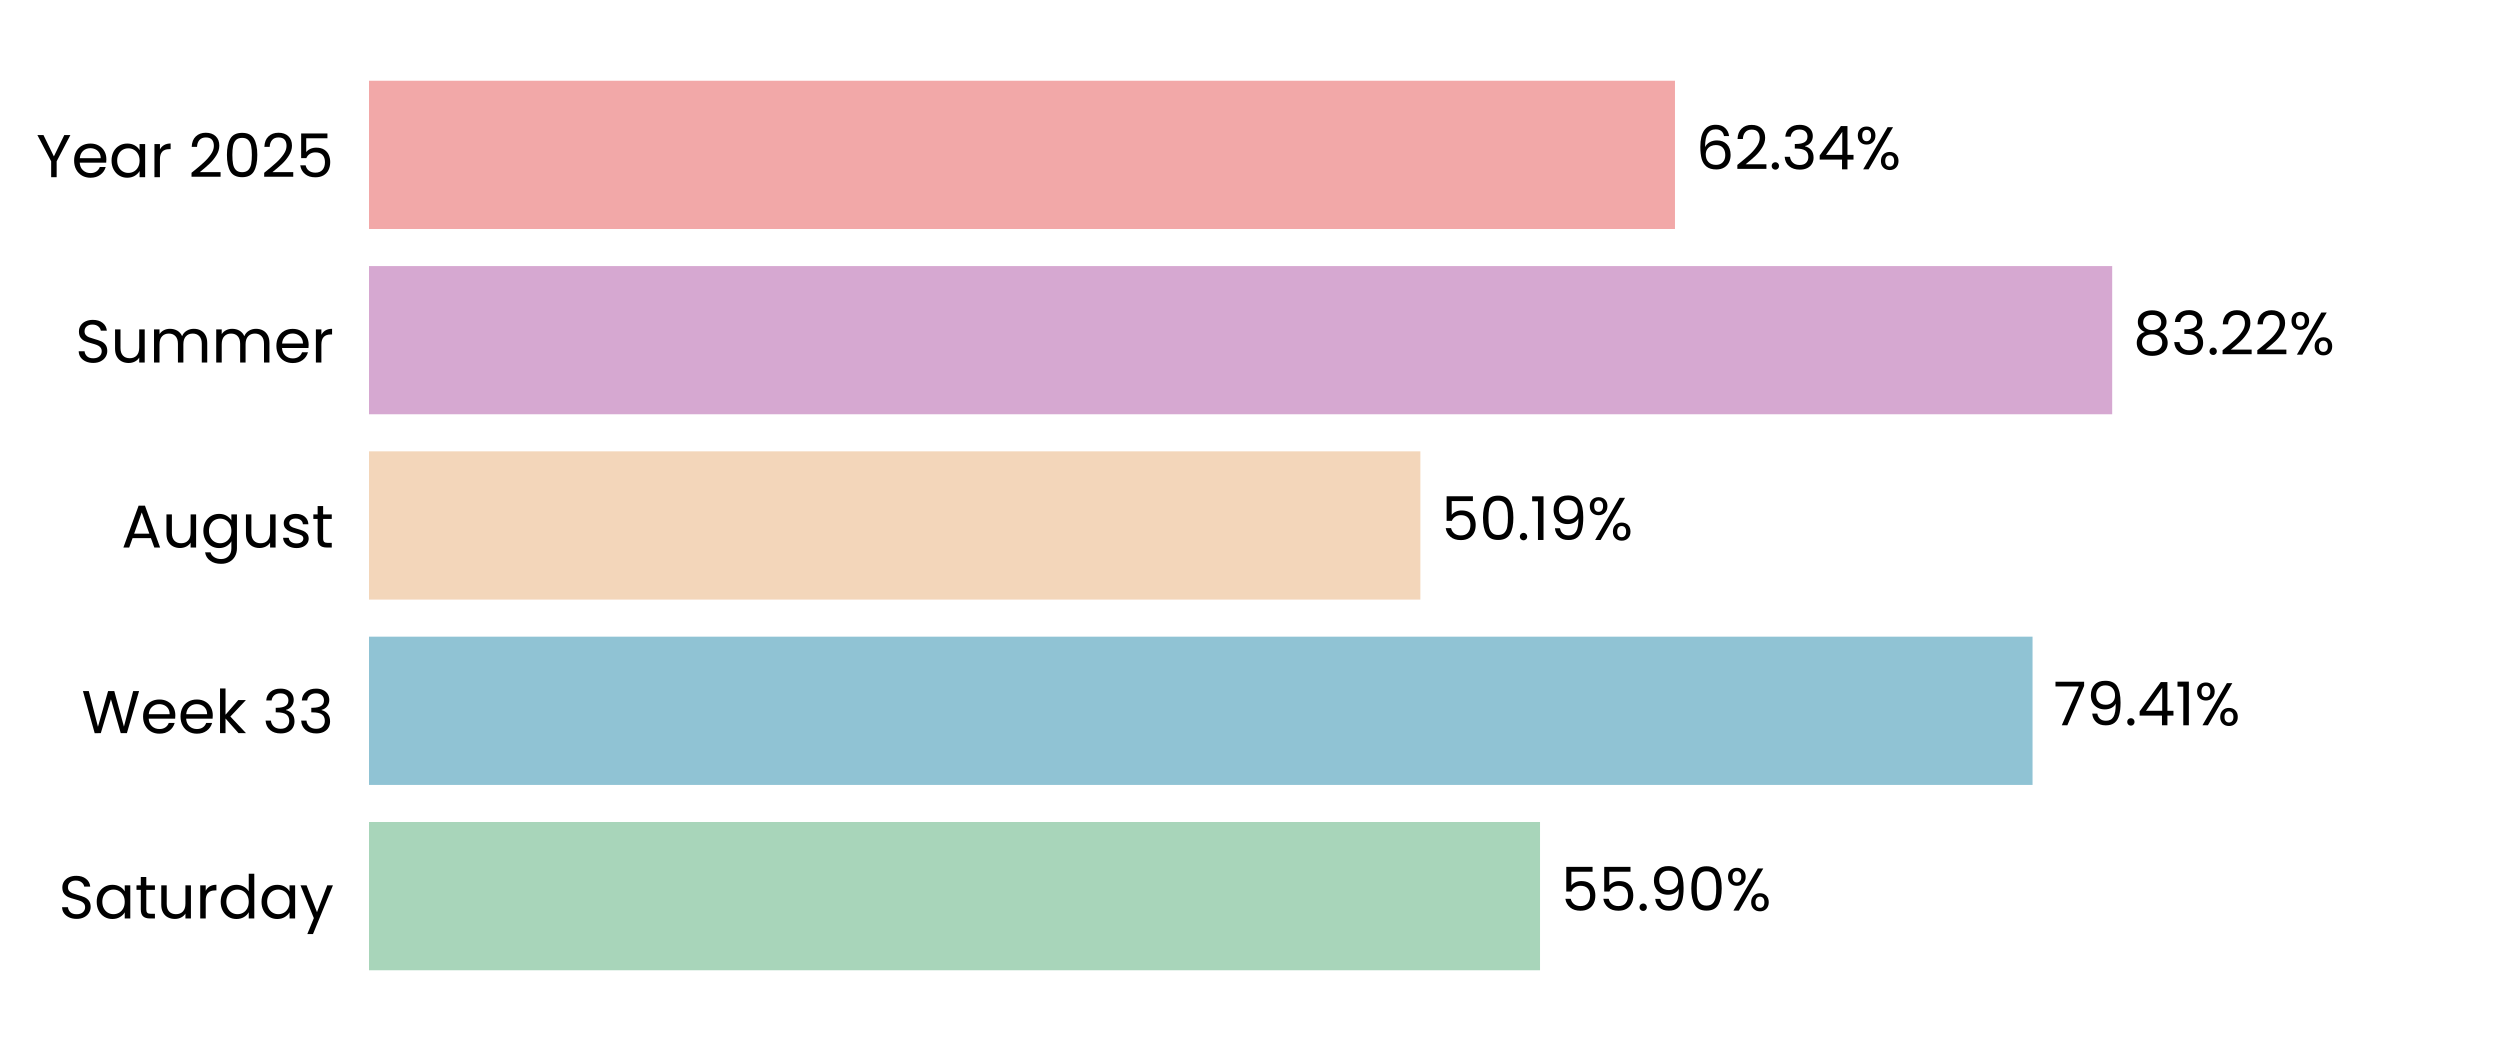
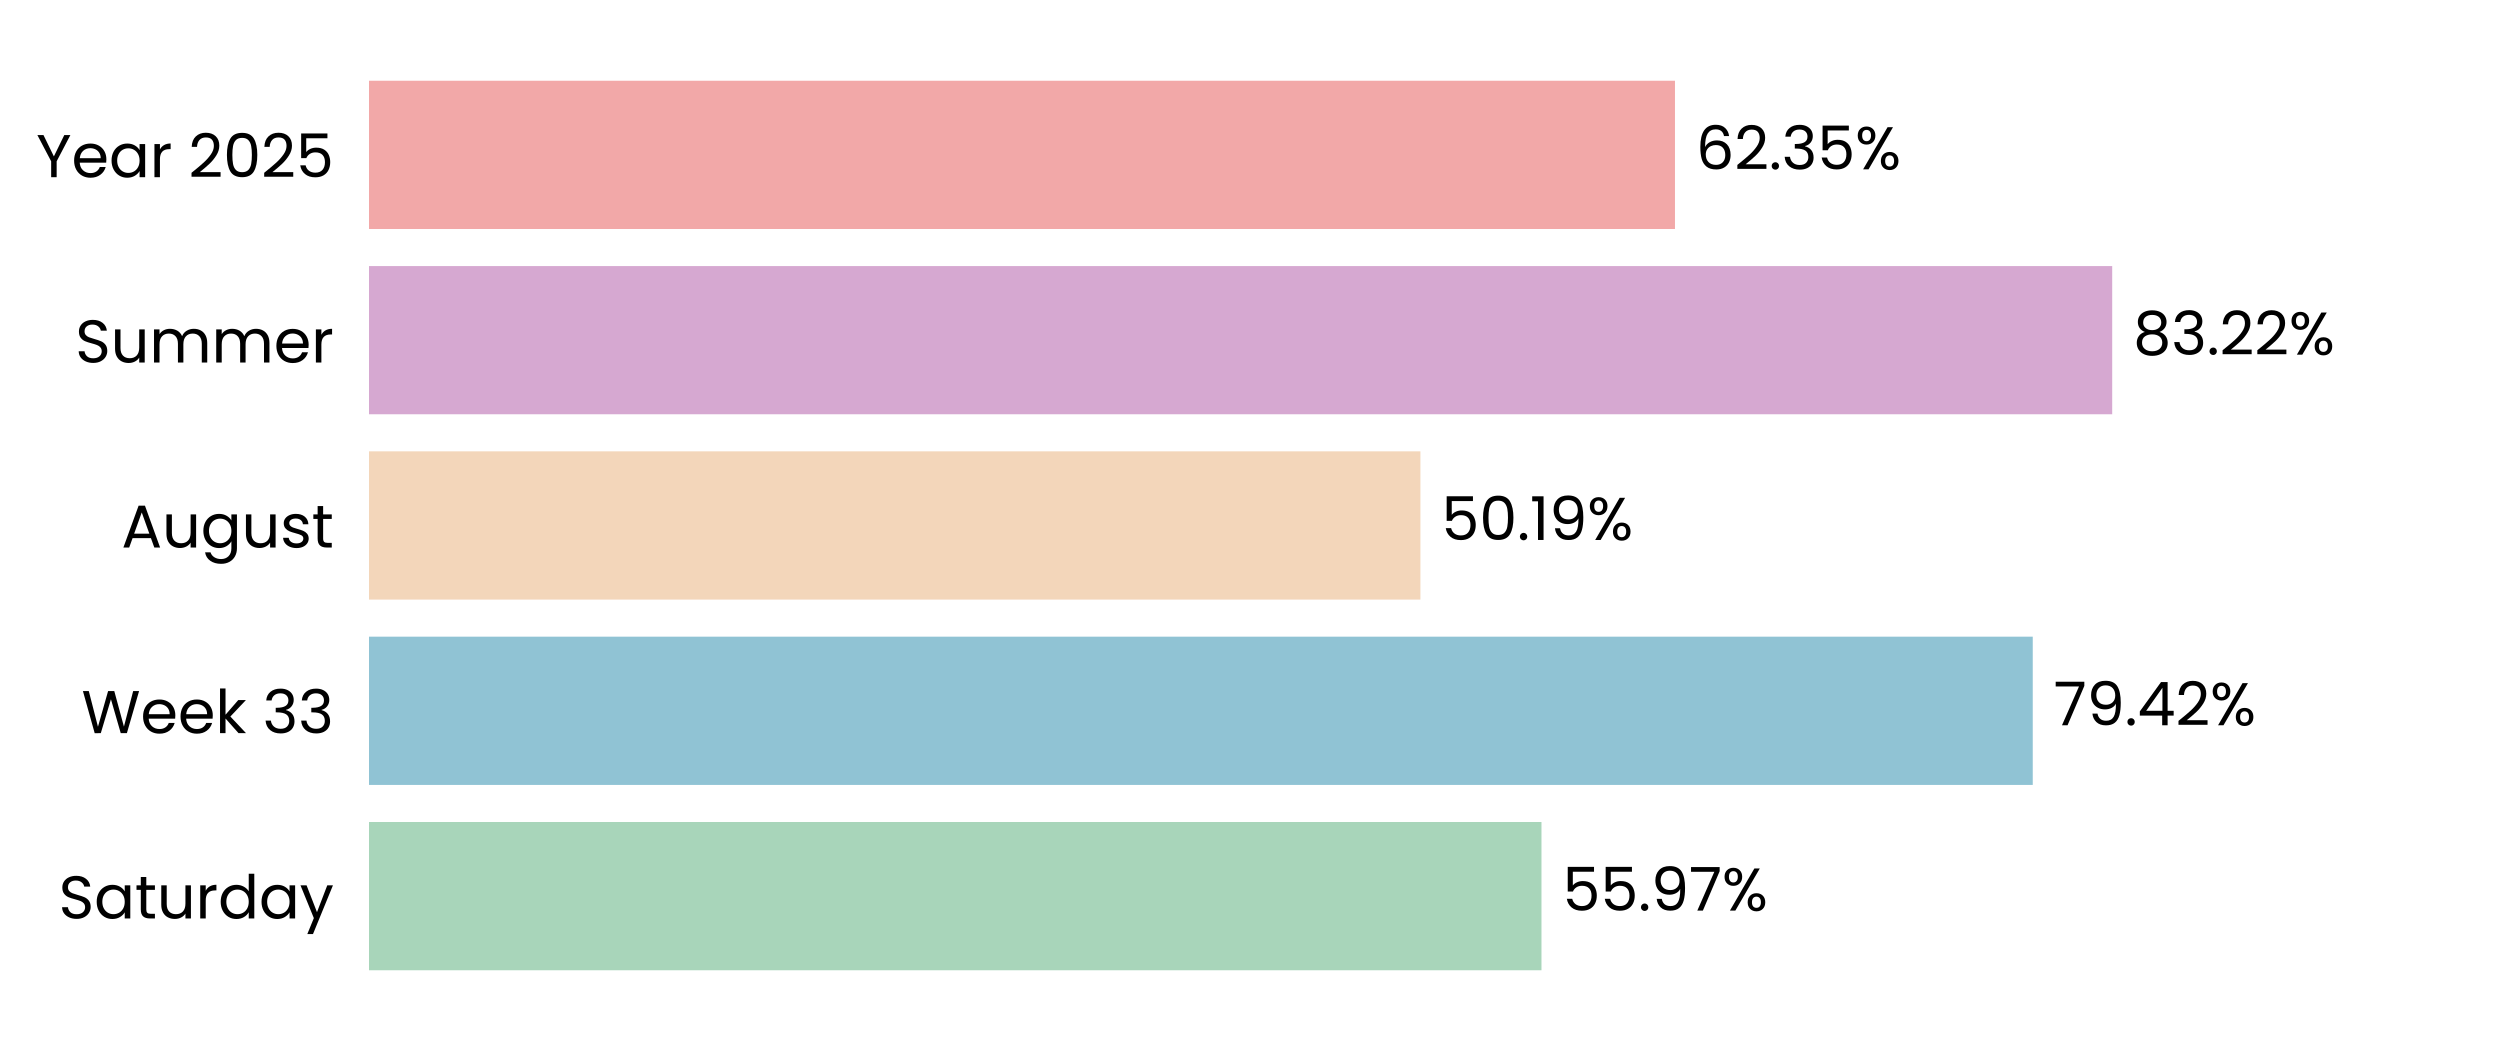
<svg xmlns="http://www.w3.org/2000/svg" xmlns:xlink="http://www.w3.org/1999/xlink" width="496.691pt" height="208.8pt" viewBox="0 0 496.691 208.8" version="1.1">
  <defs>
    <style type="text/css">*{stroke-linejoin: round; stroke-linecap: butt}</style>
  </defs>
  <g id="figure_1">
    <g id="patch_1">
      <path d="M 0 208.8  L 496.691 208.8  L 496.691 0  L 0 0  L 0 208.8  z " style="fill: none" />
    </g>
    <g id="axes_1">
      <g id="patch_2">
        <path d="M 73.311 201.6  L 489.491 201.6  L 489.491 7.2  L 73.311 7.2  L 73.311 201.6  z " style="fill: none" />
      </g>
      <g id="patch_3">
-         <path d="M 73.311 192.764  L 305.967 192.764  L 305.967 163.309  L 73.311 163.309  z " clip-path="url(#p23f2187eb2)" style="fill: #a8d5ba" />
+         <path d="M 73.311 192.764  L 306.256 192.764  L 306.256 163.309  L 73.311 163.309  z " clip-path="url(#p775b68d509)" style="fill: #a8d5ba" />
      </g>
      <g id="patch_4">
-         <path d="M 73.311 155.945  L 403.819 155.945  L 403.819 126.491  L 73.311 126.491  z " clip-path="url(#p23f2187eb2)" style="fill: #90c3d4" />
+         <path d="M 73.311 155.945  L 403.861 155.945  L 403.861 126.491  L 73.311 126.491  z " clip-path="url(#p775b68d509)" style="fill: #90c3d4" />
      </g>
      <g id="patch_5">
-         <path d="M 73.311 119.127  L 282.194 119.127  L 282.194 89.673  L 73.311 89.673  z " clip-path="url(#p23f2187eb2)" style="fill: #f3d6ba" />
+         <path d="M 73.311 119.127  L 282.203 119.127  L 282.203 89.673  L 73.311 89.673  z " clip-path="url(#p775b68d509)" style="fill: #f3d6ba" />
      </g>
      <g id="patch_6">
-         <path d="M 73.311 82.309  L 419.641 82.309  L 419.641 52.855  L 73.311 52.855  z " clip-path="url(#p23f2187eb2)" style="fill: #d6a8d1" />
+         <path d="M 73.311 82.309  L 419.644 82.309  L 419.644 52.855  L 73.311 52.855  z " clip-path="url(#p775b68d509)" style="fill: #d6a8d1" />
      </g>
      <g id="patch_7">
-         <path d="M 73.311 45.491  L 332.778 45.491  L 332.778 16.036  L 73.311 16.036  z " clip-path="url(#p23f2187eb2)" style="fill: #f2a8a8" />
+         <path d="M 73.311 45.491  L 332.779 45.491  L 332.779 16.036  L 73.311 16.036  z " clip-path="url(#p775b68d509)" style="fill: #f2a8a8" />
      </g>
      <g id="matplotlib.axis_1">
        <g id="ytick_1">
          <g id="text_1">
            <g transform="translate(11.65312 182.4764) scale(0.12 -0.12)">
              <defs>
                <path id="Poppins-Regular-53" d="M 1907 -45  Q 1466 -45 1117 112  Q 768 269 569 547  Q 371 826 365 1190  L 986 1190  Q 1018 877 1245 662  Q 1472 448 1907 448  Q 2323 448 2563 656  Q 2803 864 2803 1190  Q 2803 1446 2662 1606  Q 2522 1766 2310 1849  Q 2099 1933 1741 2029  Q 1299 2144 1033 2259  Q 768 2374 579 2620  Q 390 2867 390 3283  Q 390 3648 576 3929  Q 762 4211 1098 4364  Q 1434 4518 1869 4518  Q 2496 4518 2896 4204  Q 3296 3891 3347 3373  L 2707 3373  Q 2675 3629 2438 3824  Q 2202 4019 1811 4019  Q 1446 4019 1216 3830  Q 986 3642 986 3302  Q 986 3059 1123 2905  Q 1261 2752 1462 2672  Q 1664 2592 2029 2490  Q 2470 2368 2739 2249  Q 3008 2131 3200 1884  Q 3392 1638 3392 1216  Q 3392 890 3219 602  Q 3046 314 2707 134  Q 2368 -45 1907 -45  z " transform="scale(0.015625)" />
                <path id="Poppins-Regular-61" d="M 275 1766  Q 275 2304 492 2710  Q 710 3117 1091 3341  Q 1472 3565 1939 3565  Q 2400 3565 2739 3366  Q 3078 3168 3245 2867  L 3245 3507  L 3834 3507  L 3834 0  L 3245 0  L 3245 653  Q 3072 346 2729 144  Q 2387 -58 1933 -58  Q 1466 -58 1088 172  Q 710 403 492 819  Q 275 1235 275 1766  z M 3245 1760  Q 3245 2157 3085 2451  Q 2925 2746 2653 2902  Q 2381 3059 2054 3059  Q 1728 3059 1459 2905  Q 1190 2752 1030 2457  Q 870 2163 870 1766  Q 870 1363 1030 1065  Q 1190 768 1459 611  Q 1728 454 2054 454  Q 2381 454 2653 611  Q 2925 768 3085 1065  Q 3245 1363 3245 1760  z " transform="scale(0.015625)" />
                <path id="Poppins-Regular-74" d="M 1203 3027  L 1203 960  Q 1203 704 1312 598  Q 1421 493 1690 493  L 2118 493  L 2118 0  L 1594 0  Q 1107 0 864 224  Q 621 448 621 960  L 621 3027  L 166 3027  L 166 3507  L 621 3507  L 621 4390  L 1203 4390  L 1203 3507  L 2118 3507  L 2118 3027  L 1203 3027  z " transform="scale(0.015625)" />
                <path id="Poppins-Regular-75" d="M 3603 3507  L 3603 0  L 3021 0  L 3021 518  Q 2854 250 2556 99  Q 2259 -51 1901 -51  Q 1491 -51 1164 118  Q 838 288 649 627  Q 461 966 461 1453  L 461 3507  L 1037 3507  L 1037 1530  Q 1037 1011 1299 732  Q 1562 454 2016 454  Q 2483 454 2752 742  Q 3021 1030 3021 1581  L 3021 3507  L 3603 3507  z " transform="scale(0.015625)" />
                <path id="Poppins-Regular-72" d="M 1075 2938  Q 1229 3238 1513 3404  Q 1798 3571 2208 3571  L 2208 2970  L 2054 2970  Q 1075 2970 1075 1907  L 1075 0  L 493 0  L 493 3507  L 1075 3507  L 1075 2938  z " transform="scale(0.015625)" />
                <path id="Poppins-Regular-64" d="M 275 1766  Q 275 2304 492 2710  Q 710 3117 1091 3341  Q 1472 3565 1946 3565  Q 2355 3565 2707 3376  Q 3059 3187 3245 2880  L 3245 4736  L 3834 4736  L 3834 0  L 3245 0  L 3245 659  Q 3072 346 2733 144  Q 2394 -58 1939 -58  Q 1472 -58 1091 172  Q 710 403 492 819  Q 275 1235 275 1766  z M 3245 1760  Q 3245 2157 3085 2451  Q 2925 2746 2653 2902  Q 2381 3059 2054 3059  Q 1728 3059 1459 2905  Q 1190 2752 1030 2457  Q 870 2163 870 1766  Q 870 1363 1030 1065  Q 1190 768 1459 611  Q 1728 454 2054 454  Q 2381 454 2653 611  Q 2925 768 3085 1065  Q 3245 1363 3245 1760  z " transform="scale(0.015625)" />
                <path id="Poppins-Regular-79" d="M 3514 3507  L 1402 -1651  L 800 -1651  L 1491 38  L 77 3507  L 723 3507  L 1824 666  L 2912 3507  L 3514 3507  z " transform="scale(0.015625)" />
              </defs>
              <use xlink:href="#Poppins-Regular-53" />
              <use xlink:href="#Poppins-Regular-61" transform="translate(58.7 0)" />
              <use xlink:href="#Poppins-Regular-74" transform="translate(126.3 0)" />
              <use xlink:href="#Poppins-Regular-75" transform="translate(162.7 0)" />
              <use xlink:href="#Poppins-Regular-72" transform="translate(226.7 0)" />
              <use xlink:href="#Poppins-Regular-64" transform="translate(264 0)" />
              <use xlink:href="#Poppins-Regular-61" transform="translate(331.5999 0)" />
              <use xlink:href="#Poppins-Regular-79" transform="translate(399.1999 0)" />
            </g>
          </g>
        </g>
        <g id="ytick_2">
          <g id="text_2">
            <g transform="translate(16.19813 145.6582) scale(0.12 -0.12)">
              <defs>
                <path id="Poppins-Regular-57" d="M 6099 4461  L 4806 0  L 4154 0  L 3117 3590  L 2042 0  L 1395 -6  L 147 4461  L 768 4461  L 1741 678  L 2816 4461  L 3469 4461  L 4493 691  L 5472 4461  L 6099 4461  z " transform="scale(0.015625)" />
                <path id="Poppins-Regular-65" d="M 3693 1888  Q 3693 1722 3674 1536  L 870 1536  Q 902 1018 1225 726  Q 1549 435 2010 435  Q 2387 435 2640 611  Q 2893 787 2995 1082  L 3622 1082  Q 3482 576 3059 259  Q 2637 -58 2010 -58  Q 1510 -58 1116 166  Q 723 390 499 803  Q 275 1216 275 1760  Q 275 2304 492 2713  Q 710 3123 1104 3344  Q 1498 3565 2010 3565  Q 2509 3565 2893 3347  Q 3277 3130 3485 2749  Q 3693 2368 3693 1888  z M 3091 2010  Q 3091 2342 2944 2582  Q 2797 2822 2544 2947  Q 2291 3072 1984 3072  Q 1542 3072 1232 2790  Q 922 2509 877 2010  L 3091 2010  z " transform="scale(0.015625)" />
                <path id="Poppins-Regular-6b" d="M 2451 0  L 1075 1549  L 1075 0  L 493 0  L 493 4736  L 1075 4736  L 1075 1952  L 2426 3507  L 3238 3507  L 1587 1760  L 3245 0  L 2451 0  z " transform="scale(0.015625)" />
                <path id="Poppins-Regular-20" transform="scale(0.015625)" />
                <path id="Poppins-Regular-33" d="M 384 3462  Q 429 4051 838 4384  Q 1248 4717 1901 4717  Q 2336 4717 2653 4560  Q 2970 4403 3133 4134  Q 3296 3866 3296 3526  Q 3296 3130 3069 2842  Q 2842 2554 2477 2470  L 2477 2438  Q 2893 2336 3136 2035  Q 3379 1734 3379 1248  Q 3379 883 3212 592  Q 3046 301 2713 134  Q 2381 -32 1914 -32  Q 1235 -32 800 323  Q 365 678 314 1331  L 877 1331  Q 922 947 1190 704  Q 1459 461 1907 461  Q 2355 461 2588 694  Q 2822 928 2822 1299  Q 2822 1779 2502 1990  Q 2182 2202 1536 2202  L 1389 2202  L 1389 2688  L 1542 2688  Q 2131 2694 2432 2883  Q 2733 3072 2733 3469  Q 2733 3808 2512 4013  Q 2291 4218 1882 4218  Q 1485 4218 1241 4013  Q 998 3808 954 3462  L 384 3462  z " transform="scale(0.015625)" />
              </defs>
              <use xlink:href="#Poppins-Regular-57" />
              <use xlink:href="#Poppins-Regular-65" transform="translate(97.59999 0)" />
              <use xlink:href="#Poppins-Regular-65" transform="translate(159.6 0)" />
              <use xlink:href="#Poppins-Regular-6b" transform="translate(221.6 0)" />
              <use xlink:href="#Poppins-Regular-20" transform="translate(273.0999 0)" />
              <use xlink:href="#Poppins-Regular-33" transform="translate(299.7999 0)" />
              <use xlink:href="#Poppins-Regular-33" transform="translate(358.6999 0)" />
            </g>
          </g>
        </g>
        <g id="ytick_3">
          <g id="text_3">
            <g transform="translate(24.11812 108.78) scale(0.12 -0.12)">
              <defs>
                <path id="Poppins-Regular-41" d="M 3130 992  L 1184 992  L 826 0  L 211 0  L 1824 4435  L 2496 4435  L 4102 0  L 3488 0  L 3130 992  z M 2963 1466  L 2157 3718  L 1350 1466  L 2963 1466  z " transform="scale(0.015625)" />
                <path id="Poppins-Regular-67" d="M 1939 3565  Q 2394 3565 2736 3366  Q 3078 3168 3245 2867  L 3245 3507  L 3834 3507  L 3834 -77  Q 3834 -557 3629 -931  Q 3424 -1306 3043 -1517  Q 2662 -1728 2157 -1728  Q 1466 -1728 1005 -1401  Q 544 -1075 461 -512  L 1037 -512  Q 1133 -832 1433 -1027  Q 1734 -1222 2157 -1222  Q 2637 -1222 2941 -921  Q 3245 -621 3245 -77  L 3245 659  Q 3072 352 2733 147  Q 2394 -58 1939 -58  Q 1472 -58 1091 172  Q 710 403 492 819  Q 275 1235 275 1766  Q 275 2304 492 2710  Q 710 3117 1091 3341  Q 1472 3565 1939 3565  z M 3245 1760  Q 3245 2157 3085 2451  Q 2925 2746 2653 2902  Q 2381 3059 2054 3059  Q 1728 3059 1459 2905  Q 1190 2752 1030 2457  Q 870 2163 870 1766  Q 870 1363 1030 1065  Q 1190 768 1459 611  Q 1728 454 2054 454  Q 2381 454 2653 611  Q 2925 768 3085 1065  Q 3245 1363 3245 1760  z " transform="scale(0.015625)" />
                <path id="Poppins-Regular-73" d="M 1734 -58  Q 1331 -58 1011 80  Q 691 218 505 464  Q 320 710 301 1030  L 902 1030  Q 928 768 1149 601  Q 1370 435 1728 435  Q 2061 435 2253 582  Q 2445 730 2445 954  Q 2445 1184 2240 1296  Q 2035 1408 1606 1517  Q 1216 1619 969 1724  Q 723 1830 547 2038  Q 371 2246 371 2586  Q 371 2854 531 3078  Q 691 3302 985 3433  Q 1280 3565 1658 3565  Q 2240 3565 2598 3270  Q 2957 2976 2982 2464  L 2400 2464  Q 2381 2739 2179 2905  Q 1978 3072 1638 3072  Q 1325 3072 1139 2937  Q 954 2803 954 2586  Q 954 2413 1066 2301  Q 1178 2189 1347 2121  Q 1517 2054 1818 1971  Q 2195 1869 2432 1769  Q 2669 1670 2838 1472  Q 3008 1274 3014 954  Q 3014 666 2854 435  Q 2694 205 2403 73  Q 2112 -58 1734 -58  z " transform="scale(0.015625)" />
              </defs>
              <use xlink:href="#Poppins-Regular-41" />
              <use xlink:href="#Poppins-Regular-75" transform="translate(67.39999 0)" />
              <use xlink:href="#Poppins-Regular-67" transform="translate(131.4 0)" />
              <use xlink:href="#Poppins-Regular-75" transform="translate(199 0)" />
              <use xlink:href="#Poppins-Regular-73" transform="translate(263 0)" />
              <use xlink:href="#Poppins-Regular-74" transform="translate(315.2 0)" />
            </g>
          </g>
        </g>
        <g id="ytick_4">
          <g id="text_4">
            <g transform="translate(14.95125 72.02182) scale(0.12 -0.12)">
              <defs>
                <path id="Poppins-Regular-6d" d="M 4710 3571  Q 5120 3571 5440 3401  Q 5760 3232 5945 2893  Q 6131 2554 6131 2067  L 6131 0  L 5555 0  L 5555 1984  Q 5555 2509 5296 2787  Q 5037 3066 4595 3066  Q 4141 3066 3872 2774  Q 3603 2483 3603 1933  L 3603 0  L 3027 0  L 3027 1984  Q 3027 2509 2768 2787  Q 2509 3066 2067 3066  Q 1613 3066 1344 2774  Q 1075 2483 1075 1933  L 1075 0  L 493 0  L 493 3507  L 1075 3507  L 1075 3002  Q 1248 3277 1539 3424  Q 1830 3571 2182 3571  Q 2624 3571 2963 3372  Q 3302 3174 3469 2790  Q 3616 3162 3955 3366  Q 4294 3571 4710 3571  z " transform="scale(0.015625)" />
              </defs>
              <use xlink:href="#Poppins-Regular-53" />
              <use xlink:href="#Poppins-Regular-75" transform="translate(58.7 0)" />
              <use xlink:href="#Poppins-Regular-6d" transform="translate(122.7 0)" />
              <use xlink:href="#Poppins-Regular-6d" transform="translate(225.7 0)" />
              <use xlink:href="#Poppins-Regular-65" transform="translate(328.7 0)" />
              <use xlink:href="#Poppins-Regular-72" transform="translate(390.6999 0)" />
            </g>
          </g>
        </g>
        <g id="ytick_5">
          <g id="text_5">
            <g transform="translate(7.2 35.20364) scale(0.12 -0.12)">
              <defs>
                <path id="Poppins-Regular-59" d="M 3616 4461  L 2163 1683  L 2163 0  L 1581 0  L 1581 1683  L 122 4461  L 768 4461  L 1869 2202  L 2970 4461  L 3616 4461  z " transform="scale(0.015625)" />
                <path id="Poppins-Regular-32" d="M 326 467  Q 1139 1120 1600 1539  Q 2061 1958 2377 2416  Q 2694 2874 2694 3315  Q 2694 3731 2492 3971  Q 2291 4211 1843 4211  Q 1408 4211 1168 3939  Q 928 3667 909 3213  L 346 3213  Q 371 3930 780 4320  Q 1190 4710 1837 4710  Q 2496 4710 2883 4345  Q 3270 3981 3270 3341  Q 3270 2810 2953 2307  Q 2637 1805 2233 1424  Q 1830 1043 1203 538  L 3405 538  L 3405 51  L 326 51  L 326 467  z " transform="scale(0.015625)" />
                <path id="Poppins-Regular-30" d="M 397 2362  Q 397 3462 755 4080  Q 1114 4698 2010 4698  Q 2899 4698 3257 4080  Q 3616 3462 3616 2362  Q 3616 1242 3257 621  Q 2899 0 2010 0  Q 1114 0 755 621  Q 397 1242 397 2362  z M 3040 2362  Q 3040 2918 2966 3305  Q 2893 3693 2665 3929  Q 2438 4166 2010 4166  Q 1574 4166 1347 3929  Q 1120 3693 1046 3305  Q 973 2918 973 2362  Q 973 1786 1046 1395  Q 1120 1005 1347 768  Q 1574 531 2010 531  Q 2438 531 2665 768  Q 2893 1005 2966 1395  Q 3040 1786 3040 2362  z " transform="scale(0.015625)" />
                <path id="Poppins-Regular-35" d="M 3347 4122  L 1101 4122  L 1101 2662  Q 1248 2867 1536 2998  Q 1824 3130 2157 3130  Q 2688 3130 3021 2909  Q 3354 2688 3498 2339  Q 3642 1990 3642 1600  Q 3642 1139 3469 774  Q 3296 410 2941 198  Q 2586 -13 2061 -13  Q 1389 -13 973 332  Q 557 678 467 1254  L 1037 1254  Q 1120 890 1389 685  Q 1658 480 2067 480  Q 2573 480 2829 784  Q 3085 1088 3085 1587  Q 3085 2086 2829 2358  Q 2573 2630 2074 2630  Q 1734 2630 1481 2467  Q 1229 2304 1114 2022  L 563 2022  L 563 4634  L 3347 4634  L 3347 4122  z " transform="scale(0.015625)" />
              </defs>
              <use xlink:href="#Poppins-Regular-59" />
              <use xlink:href="#Poppins-Regular-65" transform="translate(58.39999 0)" />
              <use xlink:href="#Poppins-Regular-61" transform="translate(120.4 0)" />
              <use xlink:href="#Poppins-Regular-72" transform="translate(188 0)" />
              <use xlink:href="#Poppins-Regular-20" transform="translate(225.3 0)" />
              <use xlink:href="#Poppins-Regular-32" transform="translate(252 0)" />
              <use xlink:href="#Poppins-Regular-30" transform="translate(309.4999 0)" />
              <use xlink:href="#Poppins-Regular-32" transform="translate(372.2999 0)" />
              <use xlink:href="#Poppins-Regular-35" transform="translate(429.7999 0)" />
            </g>
          </g>
        </g>
      </g>
      <g id="text_6">
-         <g transform="translate(310.1292 180.9164) scale(0.12 -0.12)">
+         <g transform="translate(310.4182 180.9164) scale(0.12 -0.12)">
          <defs>
            <path id="Poppins-Regular-2e" d="M 678 -38  Q 512 -38 397 77  Q 282 192 282 358  Q 282 525 397 640  Q 512 755 678 755  Q 838 755 950 640  Q 1062 525 1062 358  Q 1062 192 950 77  Q 838 -38 678 -38  z " transform="scale(0.015625)" />
            <path id="Poppins-Regular-39" d="M 1146 1242  Q 1210 877 1443 678  Q 1677 480 2074 480  Q 2605 480 2857 896  Q 3110 1312 3098 2298  Q 2963 2010 2649 1846  Q 2336 1683 1952 1683  Q 1523 1683 1187 1859  Q 851 2035 659 2374  Q 467 2714 467 3194  Q 467 3878 864 4297  Q 1261 4717 1990 4717  Q 2886 4717 3248 4134  Q 3610 3552 3610 2400  Q 3610 1594 3466 1069  Q 3322 544 2979 269  Q 2637 -6 2042 -6  Q 1389 -6 1024 346  Q 659 698 608 1242  L 1146 1242  z M 2048 2176  Q 2477 2176 2752 2441  Q 3027 2707 3027 3162  Q 3027 3642 2758 3936  Q 2490 4230 2003 4230  Q 1555 4230 1289 3948  Q 1024 3667 1024 3206  Q 1024 2739 1286 2457  Q 1549 2176 2048 2176  z " transform="scale(0.015625)" />
+             <path id="Poppins-Regular-37" d="M 3245 4173  L 1466 0  L 877 0  L 2682 4115  L 211 4115  L 211 4614  L 3245 4614  L 3245 4173  z " transform="scale(0.015625)" />
            <path id="Poppins-Regular-25" d="M 269 3584  Q 269 4019 531 4278  Q 794 4538 1203 4538  Q 1613 4538 1875 4278  Q 2138 4019 2138 3584  Q 2138 3142 1875 2883  Q 1613 2624 1203 2624  Q 794 2624 531 2883  Q 269 3142 269 3584  z M 4006 4467  L 1414 0  L 838 0  L 3430 4467  L 4006 4467  z M 1203 4179  Q 986 4179 861 4028  Q 736 3878 736 3584  Q 736 3290 861 3136  Q 986 2982 1203 2982  Q 1421 2982 1549 3139  Q 1677 3296 1677 3584  Q 1677 3878 1549 4028  Q 1421 4179 1203 4179  z M 2720 883  Q 2720 1325 2982 1584  Q 3245 1843 3654 1843  Q 4064 1843 4323 1584  Q 4582 1325 4582 883  Q 4582 448 4323 185  Q 4064 -77 3654 -77  Q 3245 -77 2982 182  Q 2720 442 2720 883  z M 3648 1478  Q 3430 1478 3302 1328  Q 3174 1178 3174 883  Q 3174 595 3302 444  Q 3430 294 3648 294  Q 3866 294 3994 444  Q 4122 595 4122 883  Q 4122 1178 3994 1328  Q 3866 1478 3648 1478  z " transform="scale(0.015625)" />
          </defs>
          <use xlink:href="#Poppins-Regular-35" />
          <use xlink:href="#Poppins-Regular-35" transform="translate(62.79999 0)" />
          <use xlink:href="#Poppins-Regular-2e" transform="translate(125.6 0)" />
          <use xlink:href="#Poppins-Regular-39" transform="translate(146.6 0)" />
-           <use xlink:href="#Poppins-Regular-30" transform="translate(209.5999 0)" />
-           <use xlink:href="#Poppins-Regular-25" transform="translate(272.3999 0)" />
+           <use xlink:href="#Poppins-Regular-37" transform="translate(209.5999 0)" />
+           <use xlink:href="#Poppins-Regular-25" transform="translate(264.1999 0)" />
        </g>
      </g>
      <g id="text_7">
-         <g transform="translate(407.9811 144.0982) scale(0.12 -0.12)">
-           <defs>
-             <path id="Poppins-Regular-37" d="M 3245 4173  L 1466 0  L 877 0  L 2682 4115  L 211 4115  L 211 4614  L 3245 4614  L 3245 4173  z " transform="scale(0.015625)" />
+         <g transform="translate(408.0224 144.0982) scale(0.12 -0.12)">
+           <defs>
            <path id="Poppins-Regular-34" d="M 256 1030  L 256 1472  L 2502 4582  L 3200 4582  L 3200 1536  L 3840 1536  L 3840 1030  L 3200 1030  L 3200 0  L 2624 0  L 2624 1030  L 256 1030  z M 2650 3974  L 928 1536  L 2650 1536  L 2650 3974  z " transform="scale(0.015625)" />
-             <path id="Poppins-Regular-31" d="M 243 4096  L 243 4627  L 1446 4627  L 1446 0  L 858 0  L 858 4096  L 243 4096  z " transform="scale(0.015625)" />
          </defs>
          <use xlink:href="#Poppins-Regular-37" />
          <use xlink:href="#Poppins-Regular-39" transform="translate(54.59999 0)" />
          <use xlink:href="#Poppins-Regular-2e" transform="translate(117.6 0)" />
          <use xlink:href="#Poppins-Regular-34" transform="translate(138.6 0)" />
-           <use xlink:href="#Poppins-Regular-31" transform="translate(201.5 0)" />
-           <use xlink:href="#Poppins-Regular-25" transform="translate(233.4999 0)" />
+           <use xlink:href="#Poppins-Regular-32" transform="translate(201.5 0)" />
+           <use xlink:href="#Poppins-Regular-25" transform="translate(258.9999 0)" />
        </g>
      </g>
      <g id="text_8">
-         <g transform="translate(286.3555 107.28) scale(0.12 -0.12)">
+         <g transform="translate(286.3648 107.28) scale(0.12 -0.12)">
+           <defs>
+             <path id="Poppins-Regular-31" d="M 243 4096  L 243 4627  L 1446 4627  L 1446 0  L 858 0  L 858 4096  L 243 4096  z " transform="scale(0.015625)" />
+           </defs>
          <use xlink:href="#Poppins-Regular-35" />
          <use xlink:href="#Poppins-Regular-30" transform="translate(62.79999 0)" />
          <use xlink:href="#Poppins-Regular-2e" transform="translate(125.6 0)" />
          <use xlink:href="#Poppins-Regular-31" transform="translate(146.6 0)" />
          <use xlink:href="#Poppins-Regular-39" transform="translate(178.5999 0)" />
          <use xlink:href="#Poppins-Regular-25" transform="translate(241.5999 0)" />
        </g>
      </g>
      <g id="text_9">
-         <g transform="translate(423.8028 70.46182) scale(0.12 -0.12)">
+         <g transform="translate(423.8059 70.46182) scale(0.12 -0.12)">
          <defs>
            <path id="Poppins-Regular-38" d="M 1242 2406  Q 883 2547 691 2816  Q 499 3085 499 3469  Q 499 3814 672 4092  Q 845 4371 1187 4534  Q 1530 4698 2016 4698  Q 2502 4698 2844 4534  Q 3187 4371 3363 4092  Q 3539 3814 3539 3469  Q 3539 3098 3340 2819  Q 3142 2541 2797 2406  Q 3194 2285 3427 1981  Q 3661 1677 3661 1248  Q 3661 832 3456 521  Q 3251 211 2876 41  Q 2502 -128 2016 -128  Q 1530 -128 1162 41  Q 794 211 589 521  Q 384 832 384 1248  Q 384 1677 614 1984  Q 845 2291 1242 2406  z M 2976 3398  Q 2976 3789 2720 4000  Q 2464 4211 2016 4211  Q 1574 4211 1318 4000  Q 1062 3789 1062 3392  Q 1062 3034 1328 2816  Q 1594 2598 2016 2598  Q 2445 2598 2710 2819  Q 2976 3040 2976 3398  z M 2016 2150  Q 1542 2150 1241 1929  Q 941 1709 941 1267  Q 941 858 1232 608  Q 1523 358 2016 358  Q 2509 358 2797 608  Q 3085 858 3085 1267  Q 3085 1696 2790 1923  Q 2496 2150 2016 2150  z " transform="scale(0.015625)" />
          </defs>
          <use xlink:href="#Poppins-Regular-38" />
          <use xlink:href="#Poppins-Regular-33" transform="translate(63.09999 0)" />
          <use xlink:href="#Poppins-Regular-2e" transform="translate(122 0)" />
          <use xlink:href="#Poppins-Regular-32" transform="translate(143 0)" />
          <use xlink:href="#Poppins-Regular-32" transform="translate(200.5 0)" />
          <use xlink:href="#Poppins-Regular-25" transform="translate(257.9999 0)" />
        </g>
      </g>
      <g id="text_10">
-         <g transform="translate(336.9402 33.64364) scale(0.12 -0.12)">
+         <g transform="translate(336.941 33.64364) scale(0.12 -0.12)">
          <defs>
            <path id="Poppins-Regular-36" d="M 2976 3526  Q 2835 4237 2099 4237  Q 1530 4237 1248 3798  Q 966 3360 973 2355  Q 1120 2688 1462 2877  Q 1805 3066 2227 3066  Q 2886 3066 3280 2656  Q 3674 2246 3674 1523  Q 3674 1088 3504 742  Q 3334 397 2992 192  Q 2650 -13 2163 -13  Q 1504 -13 1133 281  Q 762 576 614 1094  Q 467 1613 467 2374  Q 467 4723 2106 4723  Q 2733 4723 3091 4384  Q 3450 4045 3514 3526  L 2976 3526  z M 2106 2573  Q 1830 2573 1587 2461  Q 1344 2349 1193 2121  Q 1043 1894 1043 1568  Q 1043 1082 1324 778  Q 1606 474 2131 474  Q 2579 474 2844 752  Q 3110 1030 3110 1504  Q 3110 2003 2854 2288  Q 2598 2573 2106 2573  z " transform="scale(0.015625)" />
          </defs>
          <use xlink:href="#Poppins-Regular-36" />
          <use xlink:href="#Poppins-Regular-32" transform="translate(63.49999 0)" />
          <use xlink:href="#Poppins-Regular-2e" transform="translate(121 0)" />
          <use xlink:href="#Poppins-Regular-33" transform="translate(142 0)" />
-           <use xlink:href="#Poppins-Regular-34" transform="translate(200.8999 0)" />
-           <use xlink:href="#Poppins-Regular-25" transform="translate(263.7999 0)" />
+           <use xlink:href="#Poppins-Regular-35" transform="translate(200.8999 0)" />
+           <use xlink:href="#Poppins-Regular-25" transform="translate(263.6999 0)" />
        </g>
      </g>
    </g>
  </g>
  <defs>
-     <clipPath id="p23f2187eb2">
+     <clipPath id="p775b68d509">
      <rect x="73.311" y="7.2" width="416.18" height="194.4" />
    </clipPath>
  </defs>
</svg>
